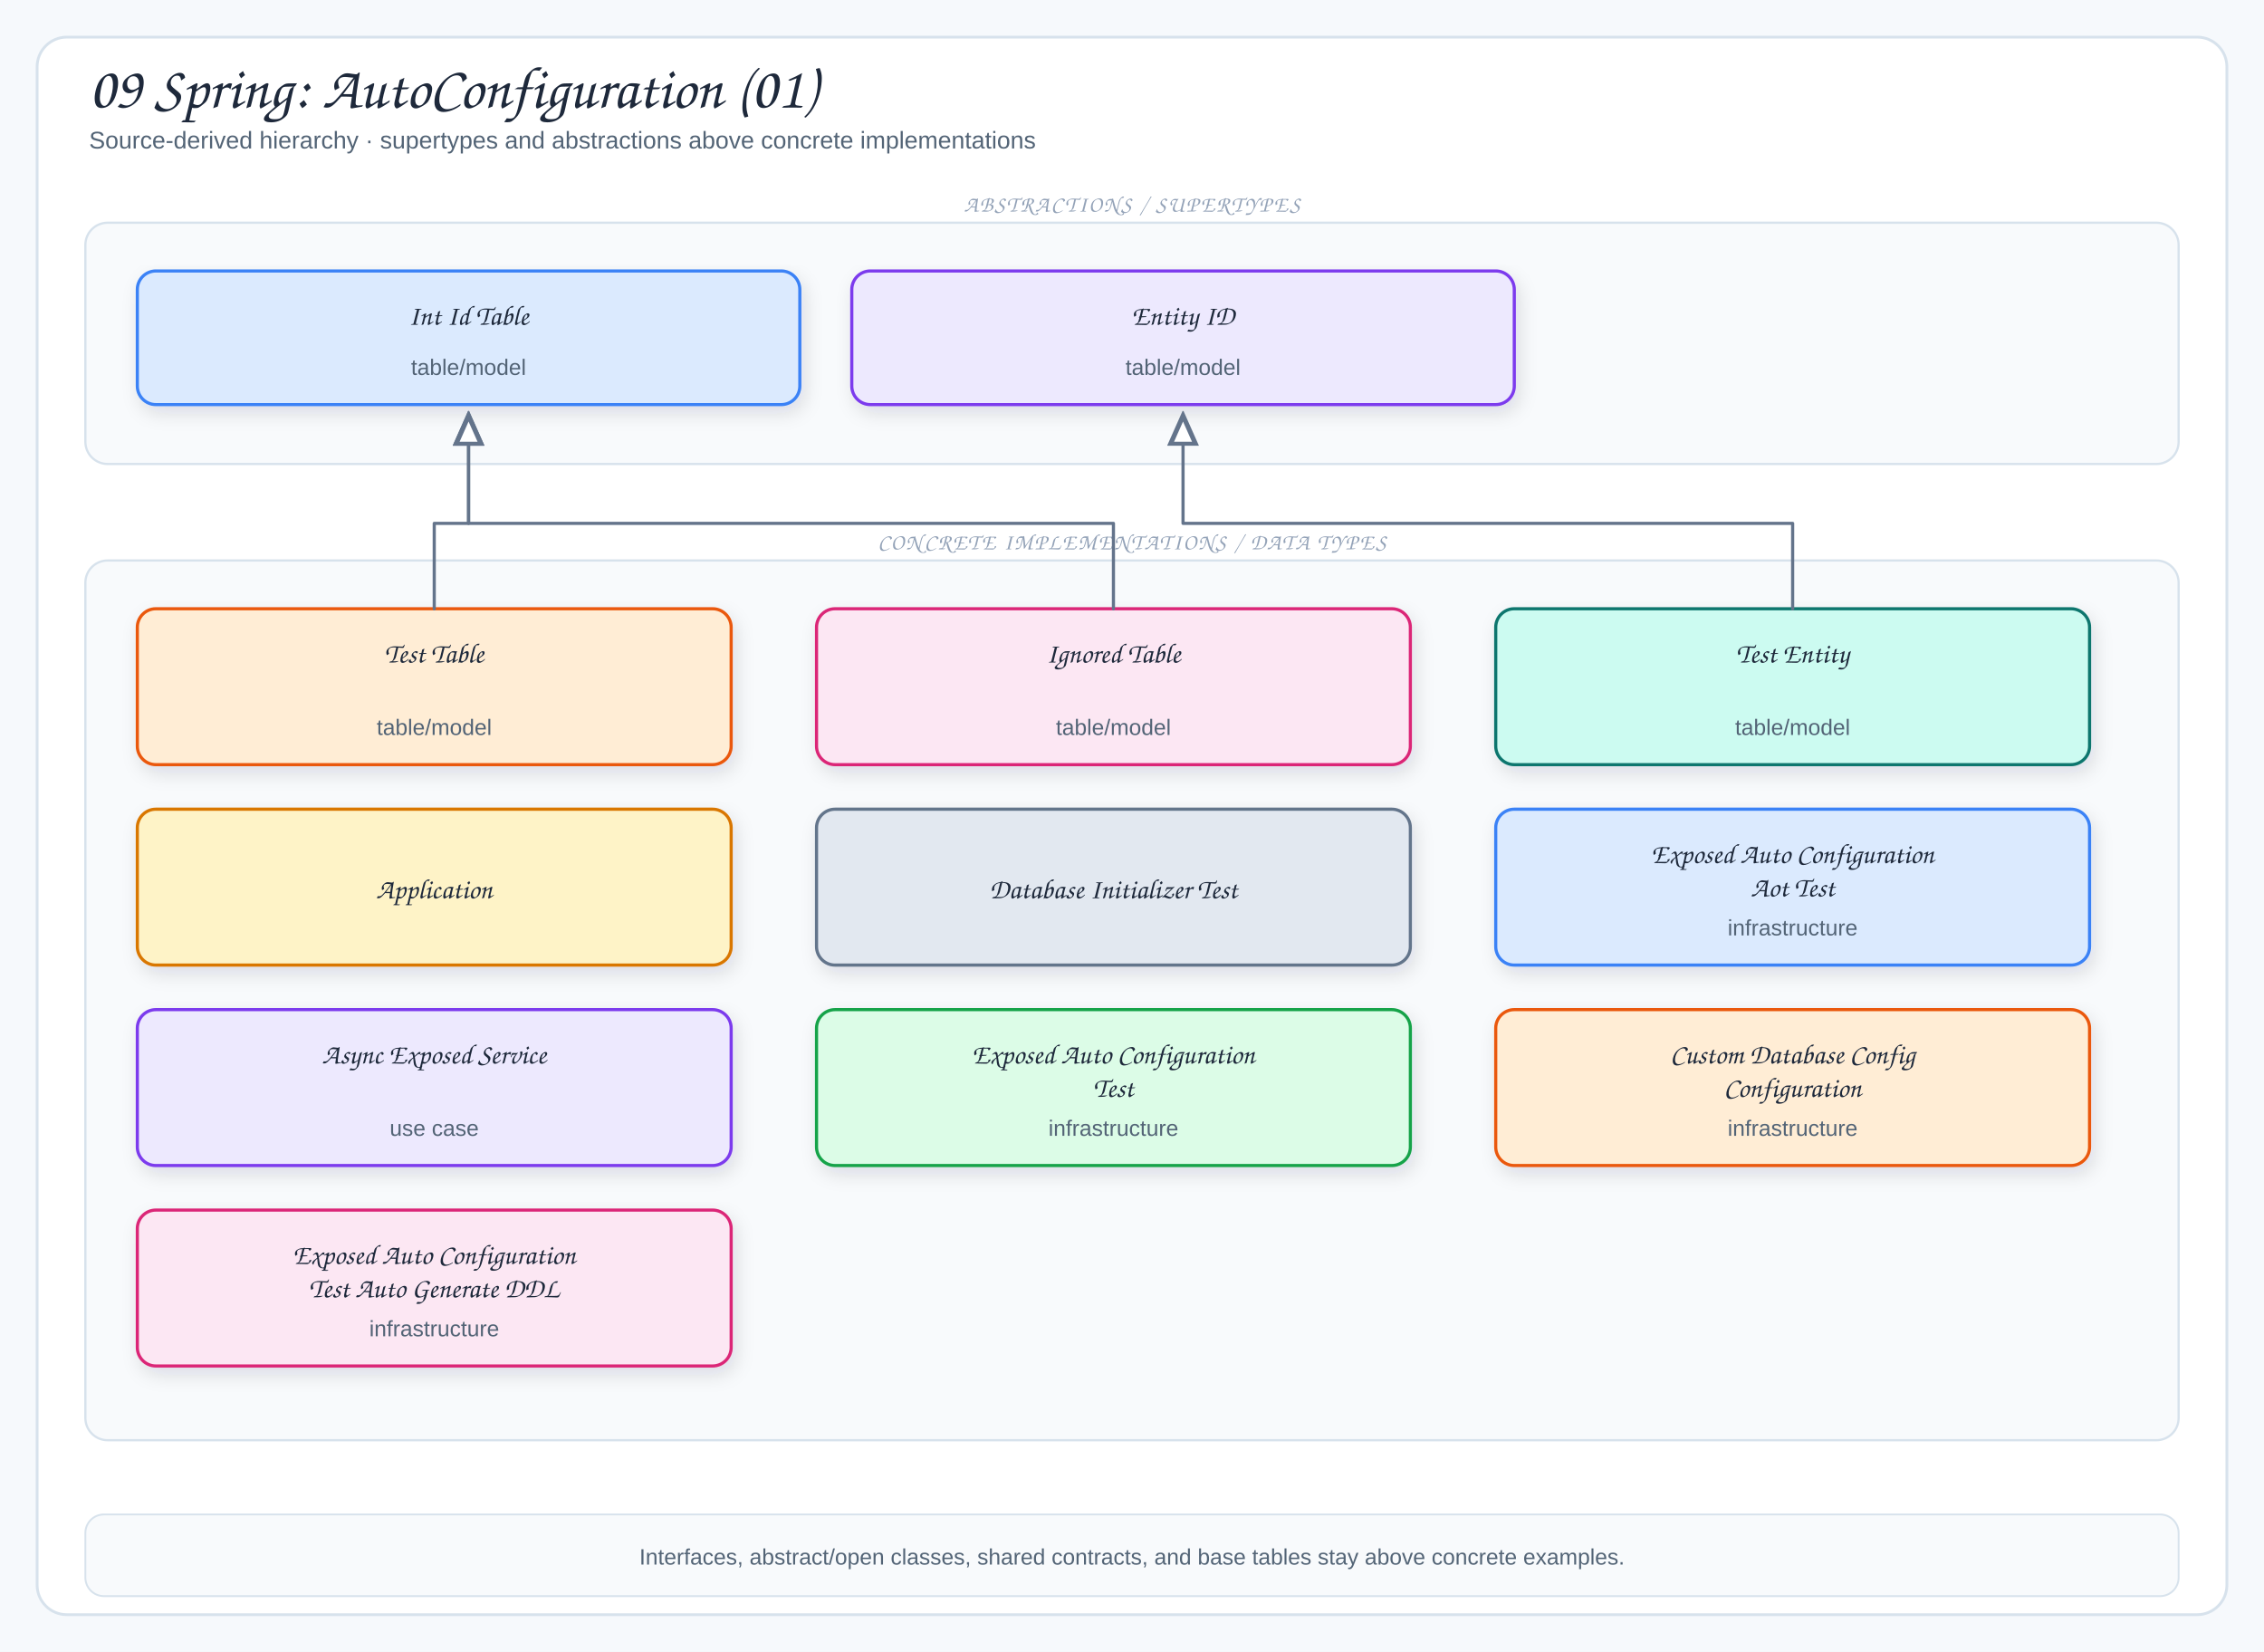
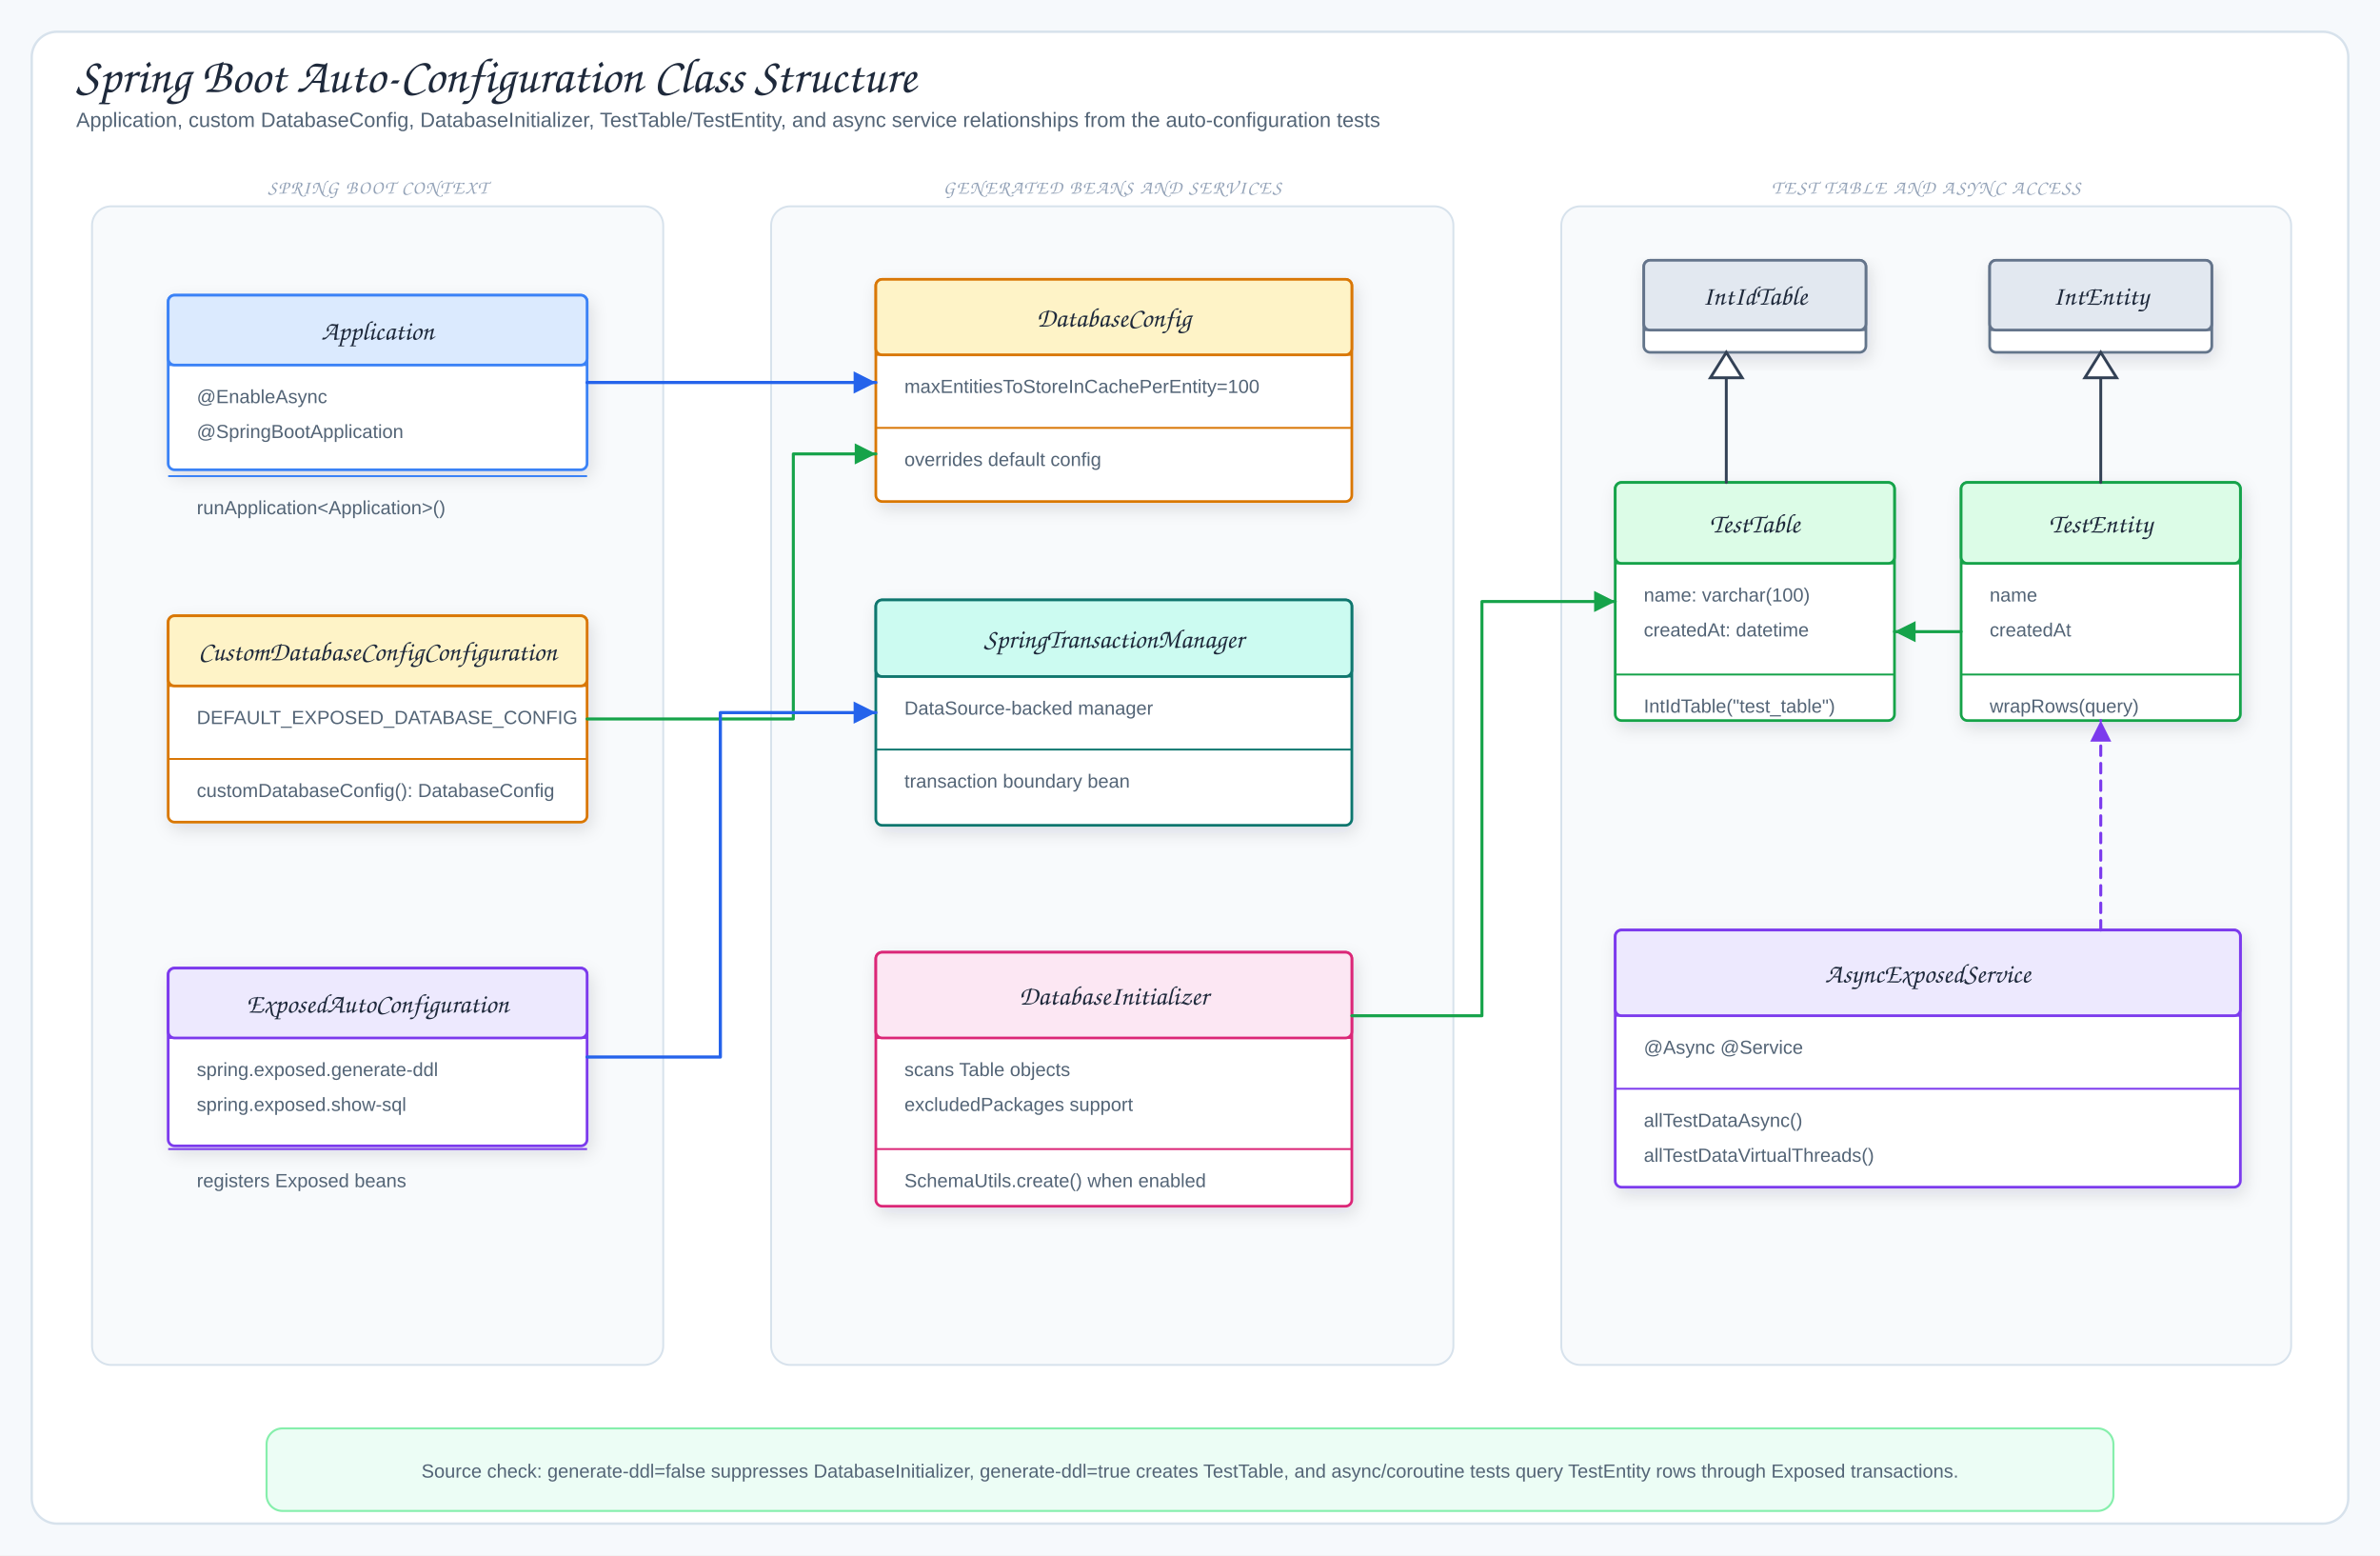
- <svg xmlns="http://www.w3.org/2000/svg" viewBox="0 0 1220 890" width="1220" height="890" role="img" aria-label="09 Spring: AutoConfiguration (01)">
+ <svg xmlns="http://www.w3.org/2000/svg" viewBox="0 0 1500 980" width="1500" height="980" role="img" aria-label="Spring Boot Auto-Configuration Class Structure">
  <defs>
    <filter id="shadow" x="-10%" y="-10%" width="120%" height="130%">
      <feDropShadow dx="2" dy="4" stdDeviation="5" flood-color="#1f2937" flood-opacity="0.12" />
    </filter>
-     <marker id="arrow" markerWidth="9" markerHeight="9" refX="8" refY="4.5" orient="auto">
+     <marker id="arrowBlue" markerWidth="9" markerHeight="9" refX="8" refY="4.5" orient="auto">
+       <path d="M1,1 L8,4.5 L1,8 Z" fill="#2563eb" />
+     </marker>
+     <marker id="arrowGreen" markerWidth="9" markerHeight="9" refX="8" refY="4.5" orient="auto">
+       <path d="M1,1 L8,4.5 L1,8 Z" fill="#16a34a" />
+     </marker>
+     <marker id="arrowOrange" markerWidth="9" markerHeight="9" refX="8" refY="4.5" orient="auto">
+       <path d="M1,1 L8,4.5 L1,8 Z" fill="#ea580c" />
+     </marker>
+     <marker id="arrowPurple" markerWidth="9" markerHeight="9" refX="8" refY="4.5" orient="auto">
+       <path d="M1,1 L8,4.5 L1,8 Z" fill="#7c3aed" />
+     </marker>
+     <marker id="arrowGray" markerWidth="9" markerHeight="9" refX="8" refY="4.5" orient="auto">
      <path d="M1,1 L8,4.5 L1,8 Z" fill="#64748b" />
    </marker>
-     <marker id="inherit" markerWidth="11" markerHeight="10" refX="9.5" refY="5" orient="auto">
-       <path d="M0.5,1 L9.5,5 L0.5,9 Z" fill="#fff" stroke="#64748b" stroke-width="1.5" />
-     </marker>
    <style>
-   .canvas{fill:#f6f9fc}
-   .frame{fill:#fff;stroke:#d7e2ec;stroke-width:1.5}
-   .panel{fill:#f8fafc;stroke:#d7e2ec;stroke-width:1.2}
-   .card{stroke-width:1.7;filter:url(#shadow)}
-   .title{font-family:"Architects Daughter","Comic Sans MS",cursive;font-size:32px;fill:#1e293b}
-   .subtitle{font-family:"Comic Sans MS","Comic Sans","Comic Neue",Arial,sans-serif;font-size:13px;fill:#536476}
-   .panelTitle{font-family:"Architects Daughter","Comic Sans MS",cursive;font-size:12px;letter-spacing:.08em;fill:#94a3b8}
-   .label{font-family:"Architects Daughter","Comic Sans MS",cursive;font-size:18px;fill:#1e293b}
-   .smallLabel{font-family:"Architects Daughter","Comic Sans MS",cursive;font-size:15px;fill:#1e293b}
-   .detail{font-family:"Comic Sans MS","Comic Sans","Comic Neue",Arial,sans-serif;font-size:12px;fill:#536476}
-   .tiny{font-family:"Comic Sans MS","Comic Sans","Comic Neue",Arial,sans-serif;font-size:10px;fill:#64748b}
-   .arrow{fill:none;stroke:#64748b;stroke-width:2;stroke-linecap:round;stroke-linejoin:round;marker-end:url(#arrow)}
-   .softArrow{fill:none;stroke:#94a3b8;stroke-width:1.5;stroke-linecap:round;stroke-linejoin:round;stroke-dasharray:5 5;marker-end:url(#arrow)}
-   .inherit{fill:none;stroke:#64748b;stroke-width:1.7;stroke-linecap:round;stroke-linejoin:round;marker-end:url(#inherit)}
-   .divider{stroke:#cbd5e1;stroke-width:1.2;stroke-dasharray:6 6}
+ .canvas{fill:#f6f9fc}.frame{fill:#fff;stroke:#d7e2ec;stroke-width:1.5}
+ .title{font-family:"Architects Daughter","Comic Sans MS",cursive;font-size:31px;fill:#1e293b}
+ .subtitle,.detail{font-family:"Comic Mono","Comic Sans MS","Comic Sans","Comic Neue",Arial,sans-serif;fill:#536476}
+ .subtitle{font-size:13px}.detail{font-size:12px}.tiny{font-family:"Comic Mono","Comic Sans MS","Comic Sans","Comic Neue",Arial,sans-serif;font-size:10px;fill:#64748b}
+ .label{font-family:"Architects Daughter","Comic Sans MS",cursive;font-size:16px;fill:#1e293b}
+ .className{font-family:"Architects Daughter","Comic Sans MS",cursive;font-size:17px;fill:#1e293b}
+ .panelTitle{font-family:"Architects Daughter","Comic Sans MS",cursive;font-size:12px;letter-spacing:.08em;fill:#94a3b8}
+ .card,.uml{stroke-width:1.7;filter:url(#shadow)}.panel{fill:#f8fafc;stroke:#d7e2ec;stroke-width:1.2}
+ .arrow{fill:none;stroke:#2563eb;stroke-width:2;stroke-linecap:round;stroke-linejoin:round;marker-end:url(#arrowBlue)}
+ .mapLine{fill:none;stroke:#16a34a;stroke-width:1.9;stroke-linecap:round;stroke-linejoin:round;marker-end:url(#arrowGreen)}
+ .dbUse{fill:none;stroke:#ea580c;stroke-width:2;stroke-linecap:round;stroke-linejoin:round;marker-end:url(#arrowOrange)}
+ .runtimeUse{fill:none;stroke:#7c3aed;stroke-width:1.9;stroke-dasharray:6 5;stroke-linecap:round;stroke-linejoin:round;marker-end:url(#arrowPurple)}
+ .returnLine{fill:none;stroke:#64748b;stroke-width:1.7;stroke-dasharray:7 5;stroke-linecap:round;stroke-linejoin:round;marker-end:url(#arrowGray)}
+ .inherit{fill:none;stroke:#334155;stroke-width:1.8;stroke-linecap:round;stroke-linejoin:round}
+ .lifeline{stroke:#cbd5e1;stroke-width:1.4;stroke-dasharray:5 6}
</style>
  </defs>
-   <rect width="1220" height="890" class="canvas" />
-   <rect x="20" y="20" width="1180" height="850" rx="16" class="frame" />
-   <text x="48" y="58" class="title">09 Spring: AutoConfiguration (01)</text>
-   <text x="48" y="80" class="subtitle">Source-derived hierarchy · supertypes and abstractions above concrete implementations</text>
-   <rect x="46" y="120" width="1128" height="130" rx="12" class="panel" />
-   <text x="610" y="114" class="panelTitle" text-anchor="middle">ABSTRACTIONS / SUPERTYPES</text>
-   <rect x="74" y="146" width="357" height="72" rx="10" fill="#dbeafe" stroke="#3b82f6" class="card" />
-   <text x="252.5" y="175" class="smallLabel" text-anchor="middle">Int Id Table</text>
-   <text x="252.5" y="202" class="detail" text-anchor="middle">table/model</text>
-   <rect x="459" y="146" width="357" height="72" rx="10" fill="#ede9fe" stroke="#7c3aed" class="card" />
-   <text x="637.5" y="175" class="smallLabel" text-anchor="middle">Entity ID</text>
-   <text x="637.5" y="202" class="detail" text-anchor="middle">table/model</text>
-   <rect x="46" y="302" width="1128" height="474" rx="12" class="panel" />
-   <text x="610" y="296" class="panelTitle" text-anchor="middle">CONCRETE IMPLEMENTATIONS / DATA TYPES</text>
-   <rect x="74" y="328" width="320" height="84" rx="10" fill="#ffedd5" stroke="#ea580c" class="card" />
-   <text x="234" y="357" class="smallLabel" text-anchor="middle">Test Table</text>
-   <text x="234" y="396" class="detail" text-anchor="middle">table/model</text>
-   <rect x="440" y="328" width="320" height="84" rx="10" fill="#fce7f3" stroke="#db2777" class="card" />
-   <text x="600" y="357" class="smallLabel" text-anchor="middle">Ignored Table</text>
-   <text x="600" y="396" class="detail" text-anchor="middle">table/model</text>
-   <rect x="806" y="328" width="320" height="84" rx="10" fill="#ccfbf1" stroke="#0f766e" class="card" />
-   <text x="966" y="357" class="smallLabel" text-anchor="middle">Test Entity</text>
-   <text x="966" y="396" class="detail" text-anchor="middle">table/model</text>
-   <rect x="74" y="436" width="320" height="84" rx="10" fill="#fef3c7" stroke="#d97706" class="card" />
-   <text x="234" y="484" class="smallLabel" text-anchor="middle">Application</text>
-   <rect x="440" y="436" width="320" height="84" rx="10" fill="#e2e8f0" stroke="#64748b" class="card" />
-   <text x="600" y="484" class="smallLabel" text-anchor="middle">Database Initializer Test</text>
-   <rect x="806" y="436" width="320" height="84" rx="10" fill="#dbeafe" stroke="#3b82f6" class="card" />
-   <text x="966" y="465" class="smallLabel" text-anchor="middle">Exposed Auto Configuration</text>
-   <text x="966" y="483" class="smallLabel" text-anchor="middle">Aot Test</text>
-   <text x="966" y="504" class="detail" text-anchor="middle">infrastructure</text>
-   <rect x="74" y="544" width="320" height="84" rx="10" fill="#ede9fe" stroke="#7c3aed" class="card" />
-   <text x="234" y="573" class="smallLabel" text-anchor="middle">Async Exposed Service</text>
-   <text x="234" y="612" class="detail" text-anchor="middle">use case</text>
-   <rect x="440" y="544" width="320" height="84" rx="10" fill="#dcfce7" stroke="#16a34a" class="card" />
-   <text x="600" y="573" class="smallLabel" text-anchor="middle">Exposed Auto Configuration</text>
-   <text x="600" y="591" class="smallLabel" text-anchor="middle">Test</text>
-   <text x="600" y="612" class="detail" text-anchor="middle">infrastructure</text>
-   <rect x="806" y="544" width="320" height="84" rx="10" fill="#ffedd5" stroke="#ea580c" class="card" />
-   <text x="966" y="573" class="smallLabel" text-anchor="middle">Custom Database Config</text>
-   <text x="966" y="591" class="smallLabel" text-anchor="middle">Configuration</text>
-   <text x="966" y="612" class="detail" text-anchor="middle">infrastructure</text>
-   <rect x="74" y="652" width="320" height="84" rx="10" fill="#fce7f3" stroke="#db2777" class="card" />
-   <text x="234" y="681" class="smallLabel" text-anchor="middle">Exposed Auto Configuration</text>
-   <text x="234" y="699" class="smallLabel" text-anchor="middle">Test Auto Generate DDL</text>
-   <text x="234" y="720" class="detail" text-anchor="middle">infrastructure</text>
-   <path d="M234,328 L234,282 L252.5,282 L252.5,224" class="inherit" />
-   <path d="M966,328 L966,282 L637.5,282 L637.5,224" class="inherit" />
-   <path d="M600,328 L600,282 L252.5,282 L252.5,224" class="inherit" />
-   <rect x="46" y="816" width="1128" height="44" rx="10" fill="#f8fafc" stroke="#d7e2ec" />
-   <text x="610" y="843" class="detail" text-anchor="middle">Interfaces, abstract/open classes, shared contracts, and base tables stay above concrete examples.</text>
+   <rect width="1500" height="980" class="canvas" />
+   <rect x="20" y="20" width="1460" height="940" rx="16" class="frame" />
+   <text x="48" y="58" class="title">Spring Boot Auto-Configuration Class Structure</text>
+   <text x="48" y="80" class="subtitle">Application, custom DatabaseConfig, DatabaseInitializer, TestTable/TestEntity, and async service relationships from the auto-configuration tests</text>
+   <rect x="58" y="130" width="360" height="730" rx="12" class="panel" />
+   <text x="238" y="122" class="panelTitle" text-anchor="middle">SPRING BOOT CONTEXT</text>
+   <rect x="106" y="186" width="264" height="110" rx="4" fill="#fff" stroke="#3b82f6" class="uml" />
+   <rect x="106" y="186" width="264" height="44" rx="4" fill="#dbeafe" stroke="#3b82f6" stroke-width="1.7" />
+   <line x1="106" y1="230" x2="370" y2="230" stroke="#3b82f6" stroke-width="1.2" />
+   <text x="238" y="214" class="className" text-anchor="middle">Application</text>
+   <text x="124" y="254" class="detail">@EnableAsync</text>
+   <text x="124" y="276" class="detail">@SpringBootApplication</text>
+   <line x1="106" y1="300" x2="370" y2="300" stroke="#3b82f6" stroke-width="1.2" />
+   <text x="124" y="324" class="detail">runApplication&lt;Application&gt;()</text>
+   <rect x="106" y="388" width="264" height="130" rx="4" fill="#fff" stroke="#d97706" class="uml" />
+   <rect x="106" y="388" width="264" height="44.2" rx="4" fill="#fef3c7" stroke="#d97706" stroke-width="1.7" />
+   <line x1="106" y1="432.2" x2="370" y2="432.2" stroke="#d97706" stroke-width="1.2" />
+   <text x="238" y="416.1" class="className" text-anchor="middle">CustomDatabaseConfigConfiguration</text>
+   <text x="124" y="456.2" class="detail">DEFAULT_EXPOSED_DATABASE_CONFIG</text>
+   <line x1="106" y1="478.2" x2="370" y2="478.2" stroke="#d97706" stroke-width="1.2" />
+   <text x="124" y="502.2" class="detail">customDatabaseConfig(): DatabaseConfig</text>
+   <rect x="106" y="610" width="264" height="112" rx="4" fill="#fff" stroke="#7c3aed" class="uml" />
+   <rect x="106" y="610" width="264" height="44" rx="4" fill="#ede9fe" stroke="#7c3aed" stroke-width="1.7" />
+   <line x1="106" y1="654" x2="370" y2="654" stroke="#7c3aed" stroke-width="1.2" />
+   <text x="238" y="638" class="className" text-anchor="middle">ExposedAutoConfiguration</text>
+   <text x="124" y="678" class="detail">spring.exposed.generate-ddl</text>
+   <text x="124" y="700" class="detail">spring.exposed.show-sql</text>
+   <line x1="106" y1="724" x2="370" y2="724" stroke="#7c3aed" stroke-width="1.2" />
+   <text x="124" y="748" class="detail">registers Exposed beans</text>
+   <rect x="486" y="130" width="430" height="730" rx="12" class="panel" />
+   <text x="701" y="122" class="panelTitle" text-anchor="middle">GENERATED BEANS AND SERVICES</text>
+   <rect x="552" y="176" width="300" height="140" rx="4" fill="#fff" stroke="#d97706" class="uml" />
+   <rect x="552" y="176" width="300" height="47.6" rx="4" fill="#fef3c7" stroke="#d97706" stroke-width="1.7" />
+   <line x1="552" y1="223.6" x2="852" y2="223.6" stroke="#d97706" stroke-width="1.2" />
+   <text x="702" y="205.8" class="className" text-anchor="middle">DatabaseConfig</text>
+   <text x="570" y="247.6" class="detail">maxEntitiesToStoreInCachePerEntity=100</text>
+   <line x1="552" y1="269.6" x2="852" y2="269.6" stroke="#d97706" stroke-width="1.2" />
+   <text x="570" y="293.6" class="detail">overrides default config</text>
+   <rect x="552" y="378" width="300" height="142" rx="4" fill="#fff" stroke="#0f766e" class="uml" />
+   <rect x="552" y="378" width="300" height="48.28" rx="4" fill="#ccfbf1" stroke="#0f766e" stroke-width="1.7" />
+   <line x1="552" y1="426.28" x2="852" y2="426.28" stroke="#0f766e" stroke-width="1.2" />
+   <text x="702" y="408.14" class="className" text-anchor="middle">SpringTransactionManager</text>
+   <text x="570" y="450.28" class="detail">DataSource-backed manager</text>
+   <line x1="552" y1="472.28" x2="852" y2="472.28" stroke="#0f766e" stroke-width="1.2" />
+   <text x="570" y="496.28" class="detail">transaction boundary bean</text>
+   <rect x="552" y="600" width="300" height="160" rx="4" fill="#fff" stroke="#db2777" class="uml" />
+   <rect x="552" y="600" width="300" height="54" rx="4" fill="#fce7f3" stroke="#db2777" stroke-width="1.7" />
+   <line x1="552" y1="654" x2="852" y2="654" stroke="#db2777" stroke-width="1.2" />
+   <text x="702" y="633" class="className" text-anchor="middle">DatabaseInitializer</text>
+   <text x="570" y="678" class="detail">scans Table objects</text>
+   <text x="570" y="700" class="detail">excludedPackages support</text>
+   <line x1="552" y1="724" x2="852" y2="724" stroke="#db2777" stroke-width="1.2" />
+   <text x="570" y="748" class="detail">SchemaUtils.create() when enabled</text>
+   <rect x="984" y="130" width="460" height="730" rx="12" class="panel" />
+   <text x="1214" y="122" class="panelTitle" text-anchor="middle">TEST TABLE AND ASYNC ACCESS</text>
+   <rect x="1036" y="164" width="140" height="58" rx="4" fill="#fff" stroke="#64748b" class="uml" />
+   <rect x="1036" y="164" width="140" height="44" rx="4" fill="#e2e8f0" stroke="#64748b" stroke-width="1.7" />
+   <line x1="1036" y1="208" x2="1176" y2="208" stroke="#64748b" stroke-width="1.2" />
+   <text x="1106" y="192" class="className" text-anchor="middle">IntIdTable</text>
+   <rect x="1254" y="164" width="140" height="58" rx="4" fill="#fff" stroke="#64748b" class="uml" />
+   <rect x="1254" y="164" width="140" height="44" rx="4" fill="#e2e8f0" stroke="#64748b" stroke-width="1.7" />
+   <line x1="1254" y1="208" x2="1394" y2="208" stroke="#64748b" stroke-width="1.2" />
+   <text x="1324" y="192" class="className" text-anchor="middle">IntEntity</text>
+   <rect x="1018" y="304" width="176" height="150" rx="4" fill="#fff" stroke="#16a34a" class="uml" />
+   <rect x="1018" y="304" width="176" height="51" rx="4" fill="#dcfce7" stroke="#16a34a" stroke-width="1.7" />
+   <line x1="1018" y1="355" x2="1194" y2="355" stroke="#16a34a" stroke-width="1.2" />
+   <text x="1106" y="335.5" class="className" text-anchor="middle">TestTable</text>
+   <text x="1036" y="379" class="detail">name: varchar(100)</text>
+   <text x="1036" y="401" class="detail">createdAt: datetime</text>
+   <line x1="1018" y1="425" x2="1194" y2="425" stroke="#16a34a" stroke-width="1.2" />
+   <text x="1036" y="449" class="detail">IntIdTable("test_table")</text>
+   <rect x="1236" y="304" width="176" height="150" rx="4" fill="#fff" stroke="#16a34a" class="uml" />
+   <rect x="1236" y="304" width="176" height="51" rx="4" fill="#dcfce7" stroke="#16a34a" stroke-width="1.7" />
+   <line x1="1236" y1="355" x2="1412" y2="355" stroke="#16a34a" stroke-width="1.2" />
+   <text x="1324" y="335.5" class="className" text-anchor="middle">TestEntity</text>
+   <text x="1254" y="379" class="detail">name</text>
+   <text x="1254" y="401" class="detail">createdAt</text>
+   <line x1="1236" y1="425" x2="1412" y2="425" stroke="#16a34a" stroke-width="1.2" />
+   <text x="1254" y="449" class="detail">wrapRows(query)</text>
+   <rect x="1018" y="586" width="394" height="162" rx="4" fill="#fff" stroke="#7c3aed" class="uml" />
+   <rect x="1018" y="586" width="394" height="54" rx="4" fill="#ede9fe" stroke="#7c3aed" stroke-width="1.7" />
+   <line x1="1018" y1="640" x2="1412" y2="640" stroke="#7c3aed" stroke-width="1.2" />
+   <text x="1215" y="619" class="className" text-anchor="middle">AsyncExposedService</text>
+   <text x="1036" y="664" class="detail">@Async @Service</text>
+   <line x1="1018" y1="686" x2="1412" y2="686" stroke="#7c3aed" stroke-width="1.2" />
+   <text x="1036" y="710" class="detail">allTestDataAsync()</text>
+   <text x="1036" y="732" class="detail">allTestDataVirtualThreads()</text>
+   <path d="M1088,304 L1088,238" class="inherit" />
+   <path d="M1088,222 L1078,238 L1098,238 Z" fill="#fff" stroke="#334155" stroke-width="1.8" />
+   <path d="M1324,304 L1324,238" class="inherit" />
+   <path d="M1324,222 L1314,238 L1334,238 Z" fill="#fff" stroke="#334155" stroke-width="1.8" />
+   <path d="M370,241 L552,241" class="arrow" />
+   <path d="M370,453 L500,453 L500,286 L552,286" class="mapLine" />
+   <path d="M370,666 L454,666 L454,449 L552,449" class="arrow" />
+   <path d="M852,640 L934,640 L934,379 L1018,379" class="mapLine" />
+   <path d="M1236,398 L1194,398" class="mapLine" />
+   <path d="M1324,586 L1324,454" class="runtimeUse" />
+   <rect x="168" y="900" width="1164" height="52" rx="10" fill="#ecfdf5" stroke="#86efac" stroke-width="1.3" />
+   <text x="750" y="931" class="detail" text-anchor="middle">Source check: generate-ddl=false suppresses DatabaseInitializer, generate-ddl=true creates TestTable, and async/coroutine tests query TestEntity rows through Exposed transactions.</text>
</svg>
